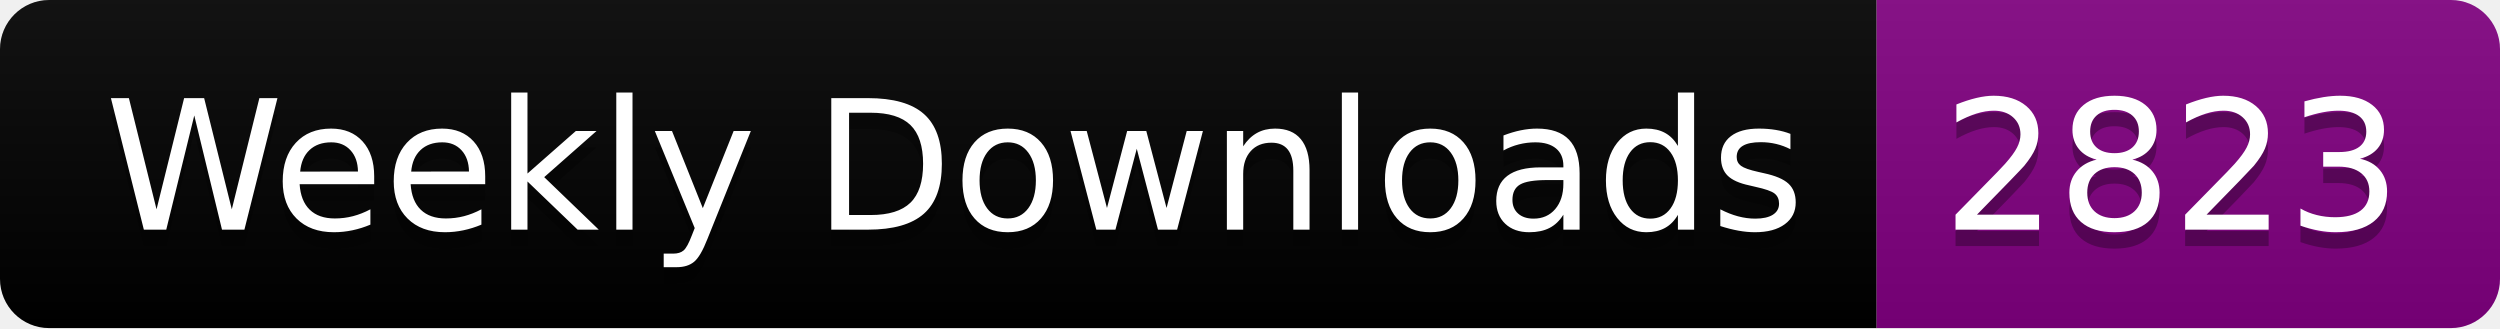
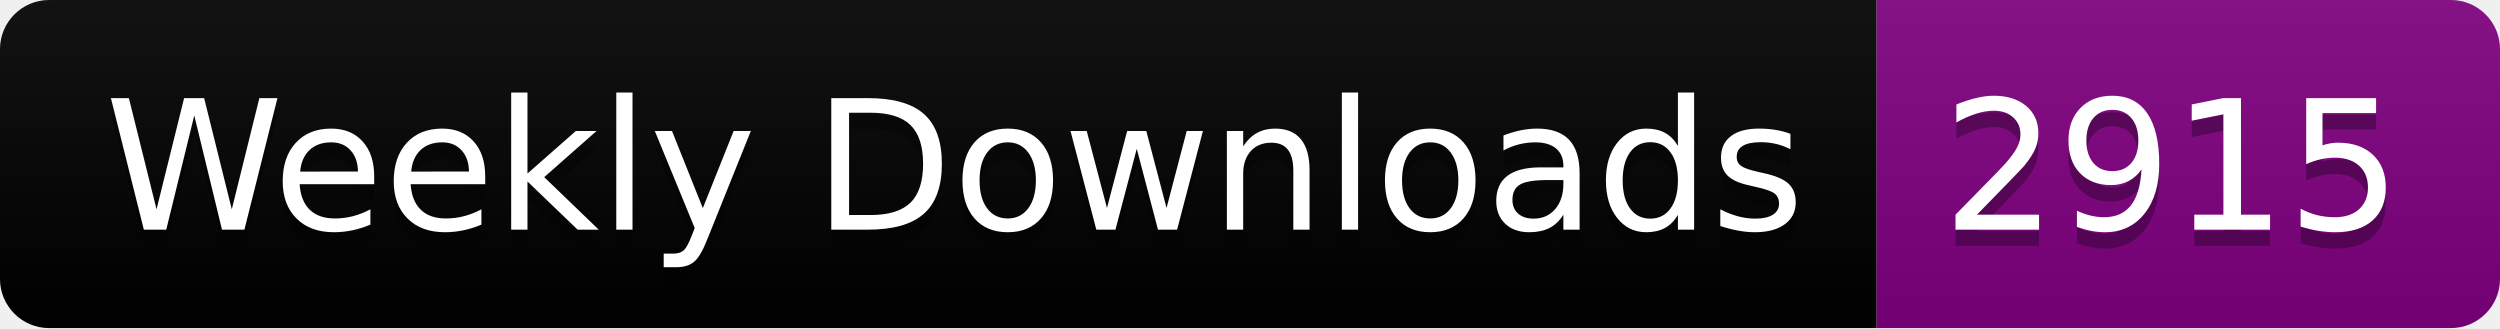
<svg xmlns="http://www.w3.org/2000/svg" width="152.4" height="20">
  <linearGradient id="smooth" x2="0" y2="100%">
    <stop offset="0" stop-color="#bbb" stop-opacity=".1" />
    <stop offset="1" stop-opacity=".1" />
  </linearGradient>
  <clipPath id="round">
    <rect width="152.4" height="20" rx="3" fill="#fff" />
  </clipPath>
  <g clip-path="url(#round)">
    <rect width="114.4" height="20" fill="black" />
    <rect x="114.4" width="38.0" height="20" fill="purple" />
    <rect width="152.4" height="20" fill="url(#smooth)" />
  </g>
  <g fill="#fff" text-anchor="middle" font-family="DejaVu Sans,Verdana,Geneva,sans-serif" font-size="110">
    <text x="582.0" y="150" fill="#010101" fill-opacity=".3" transform="scale(0.1)" textLength="1044.0" lengthAdjust="spacing">Weekly Downloads</text>
    <text x="582.0" y="140" transform="scale(0.1)" textLength="1044.0" lengthAdjust="spacing">Weekly Downloads</text>
-     <text x="1324.0" y="150" fill="#010101" fill-opacity=".3" transform="scale(0.1)" textLength="280.0" lengthAdjust="spacing">2823</text>
-     <text x="1324.0" y="140" transform="scale(0.1)" textLength="280.0" lengthAdjust="spacing">2823</text>
+     <text x="1324.0" y="150" fill="#010101" fill-opacity=".3" transform="scale(0.1)" textLength="280.0" lengthAdjust="spacing">2915</text>
+     <text x="1324.0" y="140" transform="scale(0.1)" textLength="280.0" lengthAdjust="spacing">2915</text>
  </g>
</svg>
